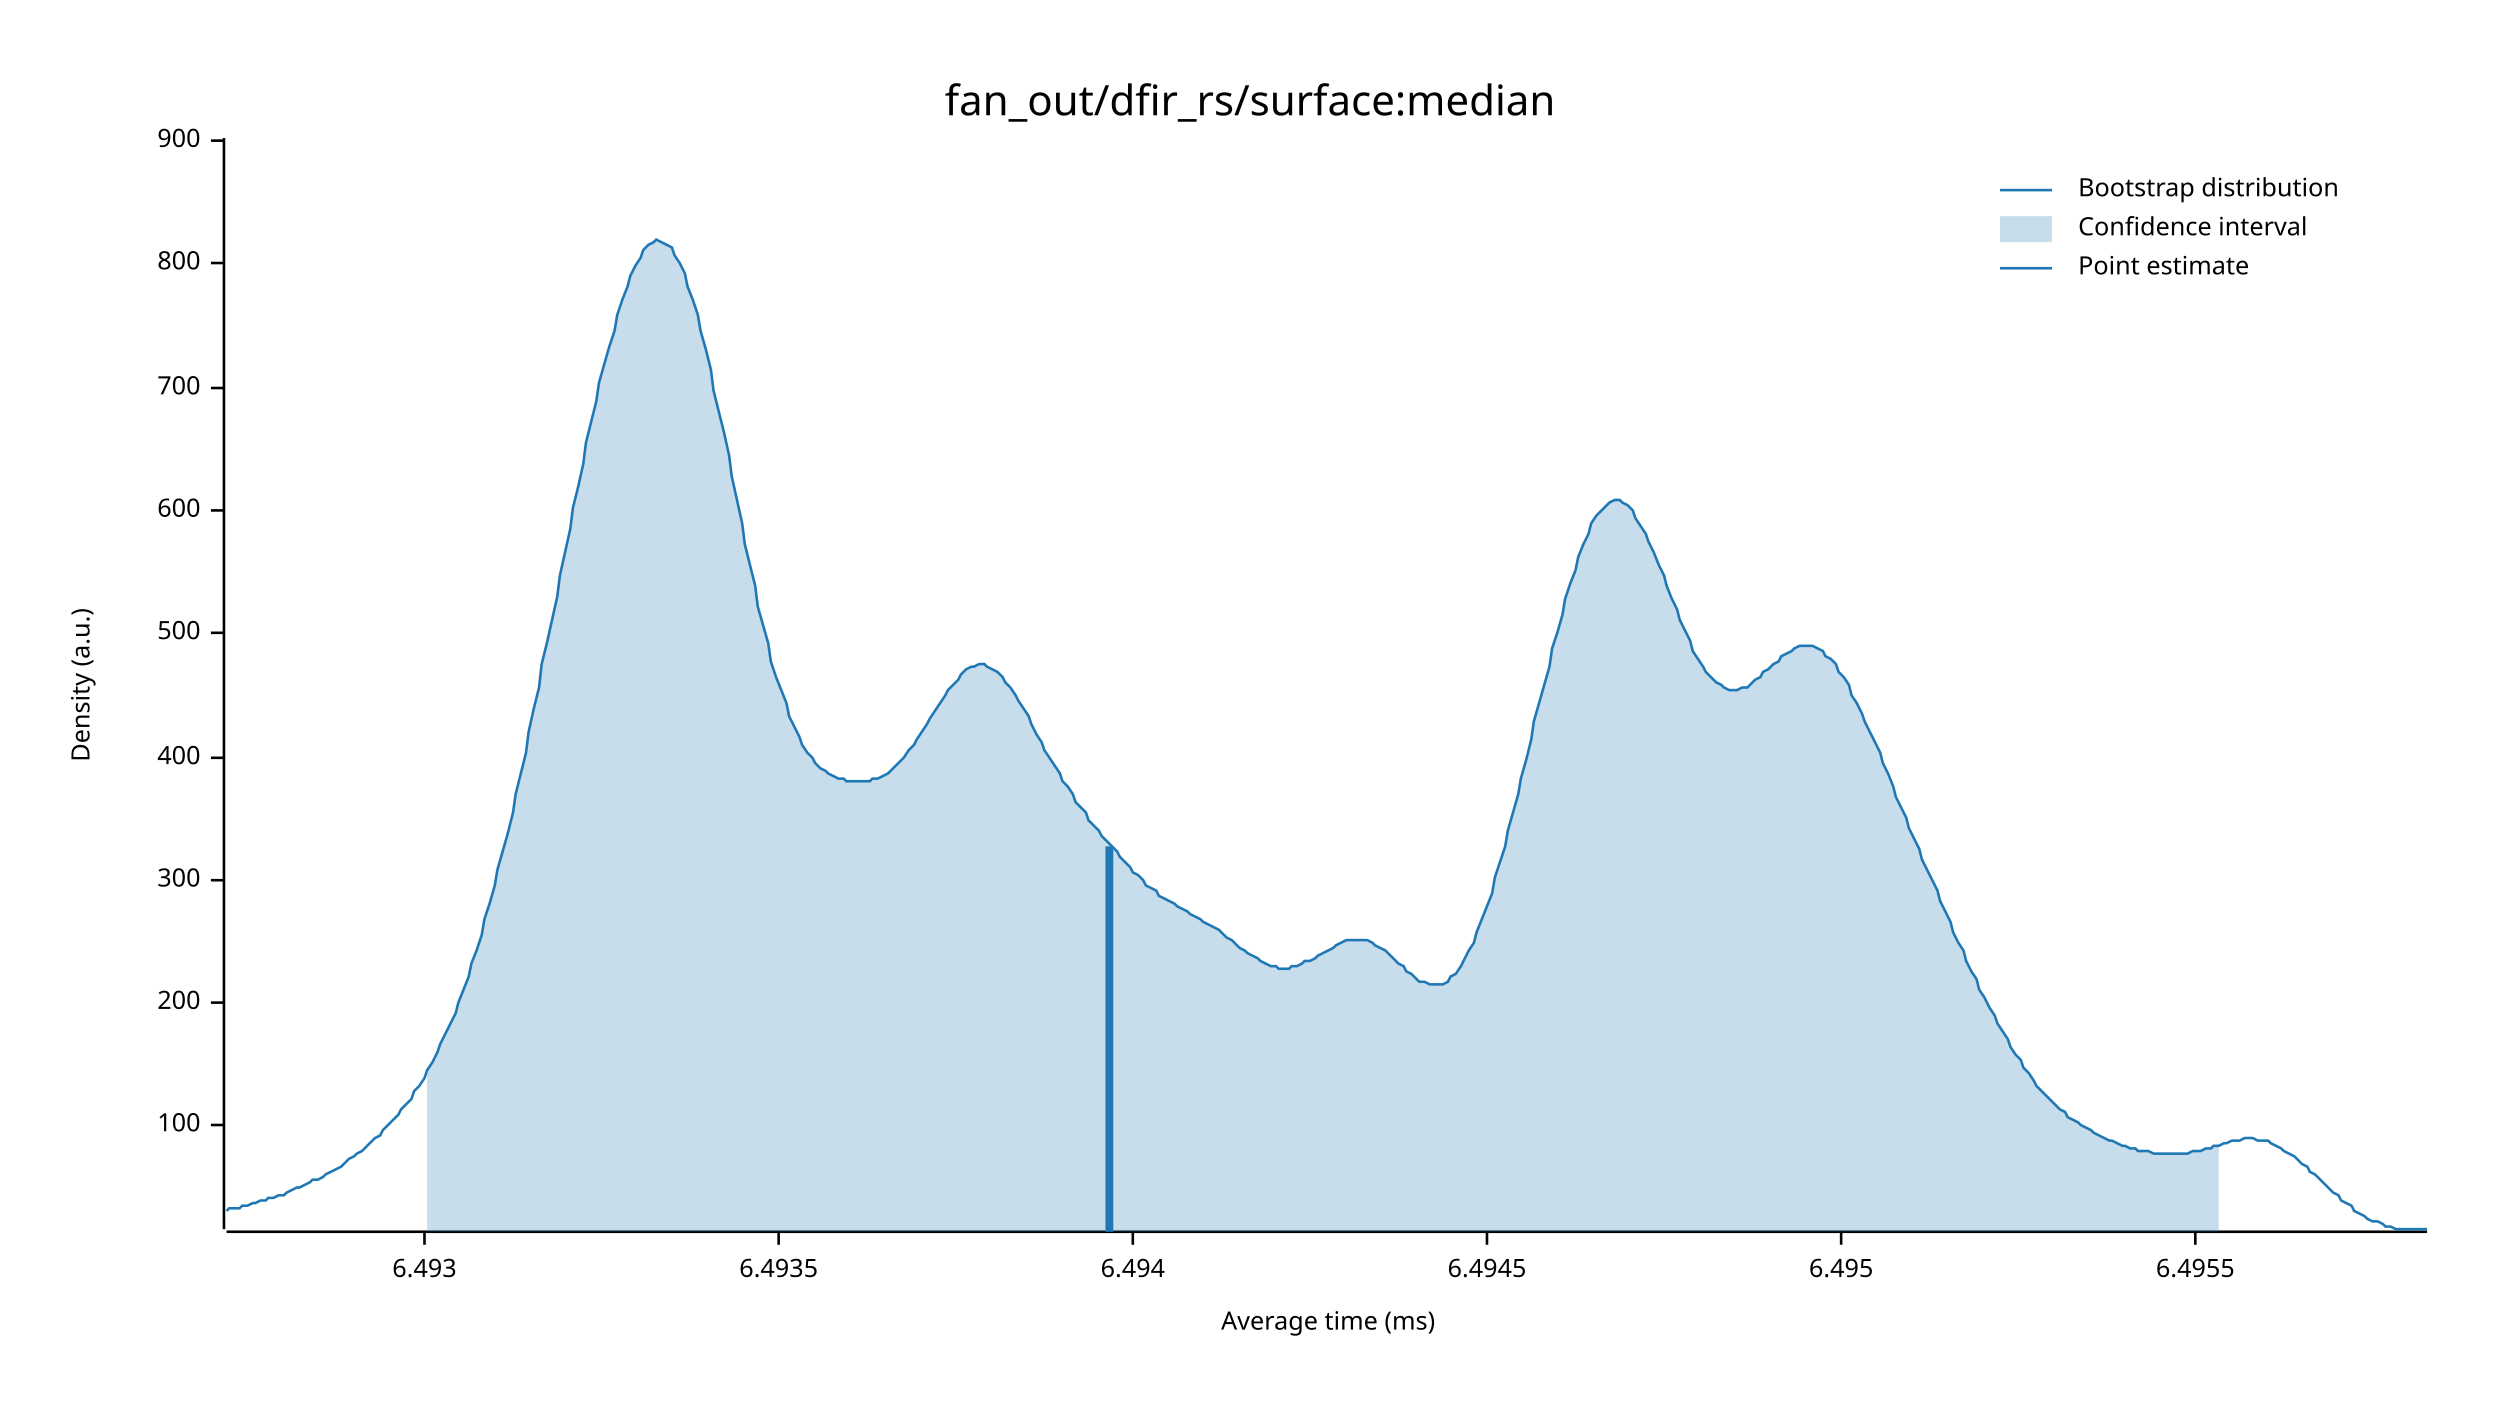
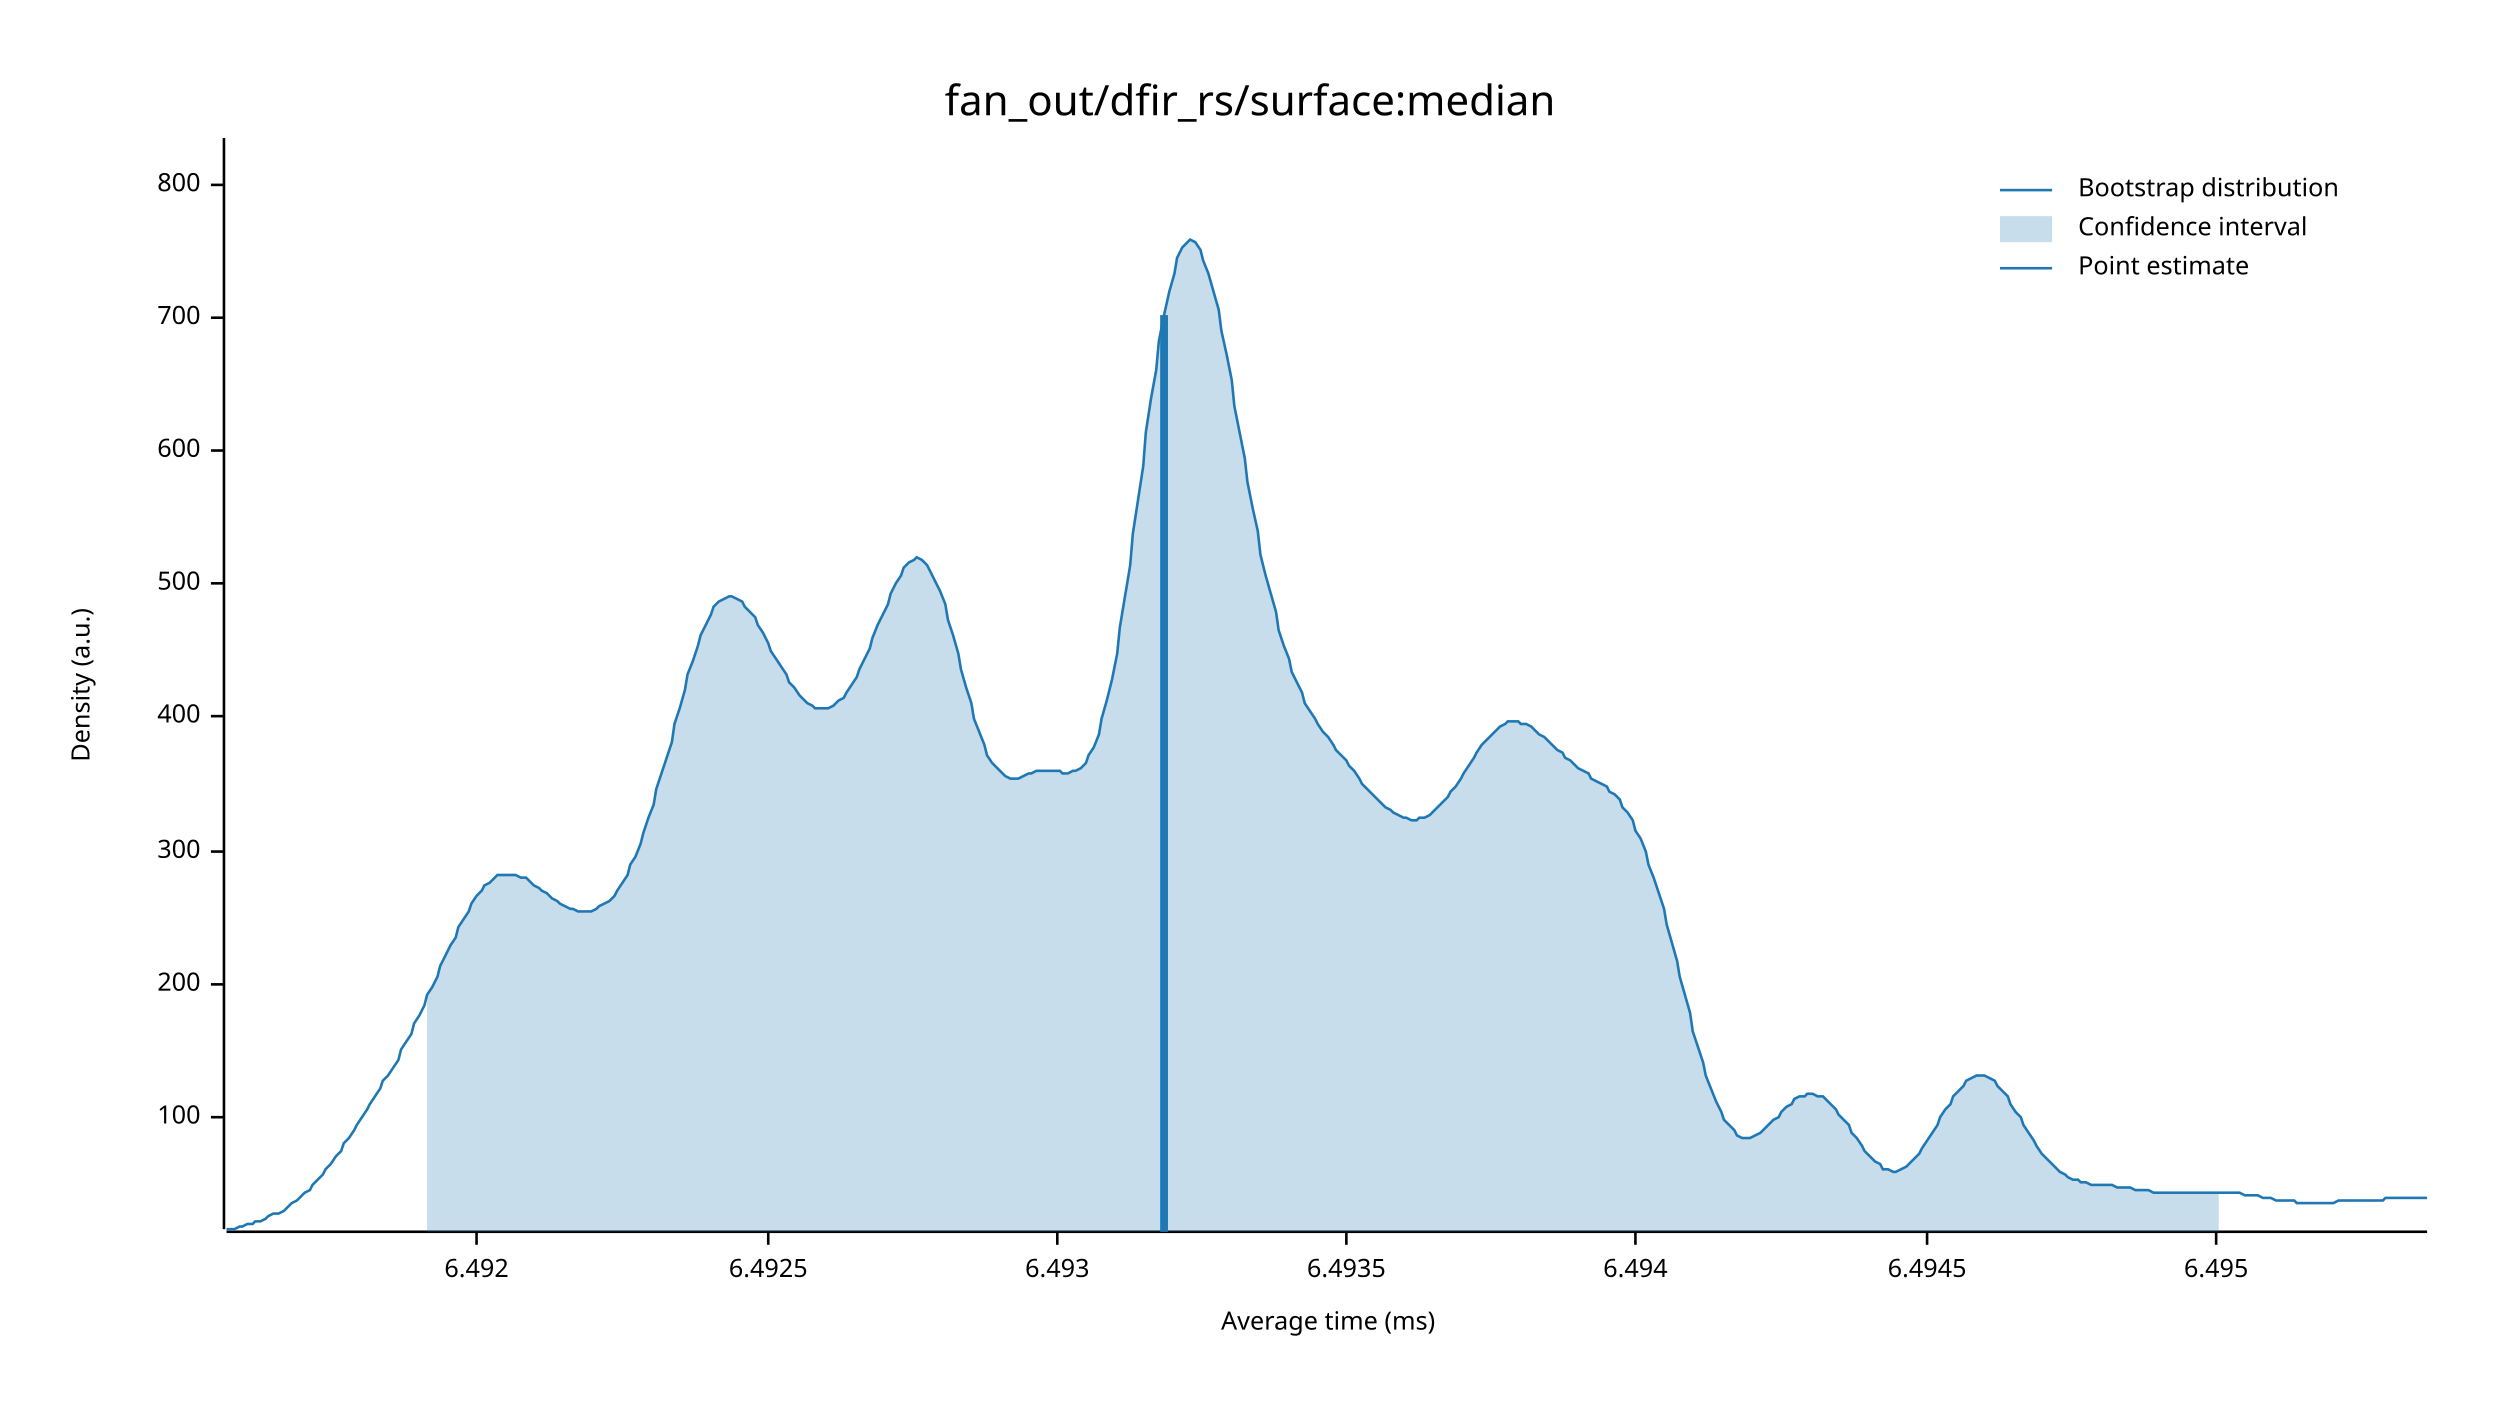
<svg xmlns="http://www.w3.org/2000/svg" width="960" height="540" viewBox="0 0 960 540">
  <text x="480" y="32" dy="0.76em" text-anchor="middle" font-family="sans-serif" font-size="16.129" opacity="1" fill="#000000">
fan_out/dfir_rs/surface:median
</text>
  <text x="27" y="263" dy="0.76em" text-anchor="middle" font-family="sans-serif" font-size="9.677" opacity="1" fill="#000000" transform="rotate(270, 27, 263)">
Density (a.u.)
</text>
  <text x="510" y="513" dy="-0.5ex" text-anchor="middle" font-family="sans-serif" font-size="9.677" opacity="1" fill="#000000">
Average time (ms)
</text>
  <polyline fill="none" opacity="1" stroke="#000000" stroke-width="1" points="86,53 86,472 " />
-   <text x="77" y="432" dy="0.5ex" text-anchor="end" font-family="sans-serif" font-size="9.677" opacity="1" fill="#000000">
+   <text x="77" y="429" dy="0.5ex" text-anchor="end" font-family="sans-serif" font-size="9.677" opacity="1" fill="#000000">
100
</text>
-   <polyline fill="none" opacity="1" stroke="#000000" stroke-width="1" points="81,432 86,432 " />
-   <text x="77" y="385" dy="0.5ex" text-anchor="end" font-family="sans-serif" font-size="9.677" opacity="1" fill="#000000">
+   <polyline fill="none" opacity="1" stroke="#000000" stroke-width="1" points="81,429 86,429 " />
+   <text x="77" y="378" dy="0.5ex" text-anchor="end" font-family="sans-serif" font-size="9.677" opacity="1" fill="#000000">
200
</text>
-   <polyline fill="none" opacity="1" stroke="#000000" stroke-width="1" points="81,385 86,385 " />
-   <text x="77" y="338" dy="0.5ex" text-anchor="end" font-family="sans-serif" font-size="9.677" opacity="1" fill="#000000">
+   <polyline fill="none" opacity="1" stroke="#000000" stroke-width="1" points="81,378 86,378 " />
+   <text x="77" y="327" dy="0.5ex" text-anchor="end" font-family="sans-serif" font-size="9.677" opacity="1" fill="#000000">
300
</text>
-   <polyline fill="none" opacity="1" stroke="#000000" stroke-width="1" points="81,338 86,338 " />
-   <text x="77" y="291" dy="0.5ex" text-anchor="end" font-family="sans-serif" font-size="9.677" opacity="1" fill="#000000">
+   <polyline fill="none" opacity="1" stroke="#000000" stroke-width="1" points="81,327 86,327 " />
+   <text x="77" y="275" dy="0.5ex" text-anchor="end" font-family="sans-serif" font-size="9.677" opacity="1" fill="#000000">
400
</text>
-   <polyline fill="none" opacity="1" stroke="#000000" stroke-width="1" points="81,291 86,291 " />
-   <text x="77" y="243" dy="0.5ex" text-anchor="end" font-family="sans-serif" font-size="9.677" opacity="1" fill="#000000">
+   <polyline fill="none" opacity="1" stroke="#000000" stroke-width="1" points="81,275 86,275 " />
+   <text x="77" y="224" dy="0.5ex" text-anchor="end" font-family="sans-serif" font-size="9.677" opacity="1" fill="#000000">
500
</text>
-   <polyline fill="none" opacity="1" stroke="#000000" stroke-width="1" points="81,243 86,243 " />
-   <text x="77" y="196" dy="0.5ex" text-anchor="end" font-family="sans-serif" font-size="9.677" opacity="1" fill="#000000">
+   <polyline fill="none" opacity="1" stroke="#000000" stroke-width="1" points="81,224 86,224 " />
+   <text x="77" y="173" dy="0.5ex" text-anchor="end" font-family="sans-serif" font-size="9.677" opacity="1" fill="#000000">
600
</text>
-   <polyline fill="none" opacity="1" stroke="#000000" stroke-width="1" points="81,196 86,196 " />
-   <text x="77" y="149" dy="0.5ex" text-anchor="end" font-family="sans-serif" font-size="9.677" opacity="1" fill="#000000">
+   <polyline fill="none" opacity="1" stroke="#000000" stroke-width="1" points="81,173 86,173 " />
+   <text x="77" y="122" dy="0.5ex" text-anchor="end" font-family="sans-serif" font-size="9.677" opacity="1" fill="#000000">
700
</text>
-   <polyline fill="none" opacity="1" stroke="#000000" stroke-width="1" points="81,149 86,149 " />
-   <text x="77" y="101" dy="0.5ex" text-anchor="end" font-family="sans-serif" font-size="9.677" opacity="1" fill="#000000">
+   <polyline fill="none" opacity="1" stroke="#000000" stroke-width="1" points="81,122 86,122 " />
+   <text x="77" y="71" dy="0.5ex" text-anchor="end" font-family="sans-serif" font-size="9.677" opacity="1" fill="#000000">
800
</text>
-   <polyline fill="none" opacity="1" stroke="#000000" stroke-width="1" points="81,101 86,101 " />
-   <text x="77" y="54" dy="0.5ex" text-anchor="end" font-family="sans-serif" font-size="9.677" opacity="1" fill="#000000">
- 900
+   <polyline fill="none" opacity="1" stroke="#000000" stroke-width="1" points="81,71 86,71 " />
+   <polyline fill="none" opacity="1" stroke="#000000" stroke-width="1" points="87,473 932,473 " />
+   <text x="183" y="483" dy="0.76em" text-anchor="middle" font-family="sans-serif" font-size="9.677" opacity="1" fill="#000000">
+ 6.492
</text>
-   <polyline fill="none" opacity="1" stroke="#000000" stroke-width="1" points="81,54 86,54 " />
-   <polyline fill="none" opacity="1" stroke="#000000" stroke-width="1" points="87,473 932,473 " />
-   <text x="163" y="483" dy="0.76em" text-anchor="middle" font-family="sans-serif" font-size="9.677" opacity="1" fill="#000000">
+   <polyline fill="none" opacity="1" stroke="#000000" stroke-width="1" points="183,473 183,478 " />
+   <text x="295" y="483" dy="0.76em" text-anchor="middle" font-family="sans-serif" font-size="9.677" opacity="1" fill="#000000">
+ 6.4925
+ </text>
+   <polyline fill="none" opacity="1" stroke="#000000" stroke-width="1" points="295,473 295,478 " />
+   <text x="406" y="483" dy="0.76em" text-anchor="middle" font-family="sans-serif" font-size="9.677" opacity="1" fill="#000000">
6.493
</text>
-   <polyline fill="none" opacity="1" stroke="#000000" stroke-width="1" points="163,473 163,478 " />
-   <text x="299" y="483" dy="0.76em" text-anchor="middle" font-family="sans-serif" font-size="9.677" opacity="1" fill="#000000">
+   <polyline fill="none" opacity="1" stroke="#000000" stroke-width="1" points="406,473 406,478 " />
+   <text x="517" y="483" dy="0.76em" text-anchor="middle" font-family="sans-serif" font-size="9.677" opacity="1" fill="#000000">
6.4935
</text>
-   <polyline fill="none" opacity="1" stroke="#000000" stroke-width="1" points="299,473 299,478 " />
-   <text x="435" y="483" dy="0.76em" text-anchor="middle" font-family="sans-serif" font-size="9.677" opacity="1" fill="#000000">
+   <polyline fill="none" opacity="1" stroke="#000000" stroke-width="1" points="517,473 517,478 " />
+   <text x="628" y="483" dy="0.76em" text-anchor="middle" font-family="sans-serif" font-size="9.677" opacity="1" fill="#000000">
6.494
</text>
-   <polyline fill="none" opacity="1" stroke="#000000" stroke-width="1" points="435,473 435,478 " />
-   <text x="571" y="483" dy="0.76em" text-anchor="middle" font-family="sans-serif" font-size="9.677" opacity="1" fill="#000000">
+   <polyline fill="none" opacity="1" stroke="#000000" stroke-width="1" points="628,473 628,478 " />
+   <text x="740" y="483" dy="0.76em" text-anchor="middle" font-family="sans-serif" font-size="9.677" opacity="1" fill="#000000">
6.4945
</text>
-   <polyline fill="none" opacity="1" stroke="#000000" stroke-width="1" points="571,473 571,478 " />
-   <text x="707" y="483" dy="0.76em" text-anchor="middle" font-family="sans-serif" font-size="9.677" opacity="1" fill="#000000">
+   <polyline fill="none" opacity="1" stroke="#000000" stroke-width="1" points="740,473 740,478 " />
+   <text x="851" y="483" dy="0.76em" text-anchor="middle" font-family="sans-serif" font-size="9.677" opacity="1" fill="#000000">
6.495
</text>
-   <polyline fill="none" opacity="1" stroke="#000000" stroke-width="1" points="707,473 707,478 " />
-   <text x="843" y="483" dy="0.76em" text-anchor="middle" font-family="sans-serif" font-size="9.677" opacity="1" fill="#000000">
- 6.4955
- </text>
-   <polyline fill="none" opacity="1" stroke="#000000" stroke-width="1" points="843,473 843,478 " />
-   <polyline fill="none" opacity="1" stroke="#1F78B4" stroke-width="1" points="87,465 88,464 90,464 92,464 93,463 95,463 97,462 98,462 100,461 102,461 103,460 105,460 107,459 109,459 110,458 112,457 114,456 115,456 117,455 119,454 120,453 122,453 124,452 125,451 127,450 129,449 131,448 132,447 134,445 136,444 137,443 139,442 141,440 142,439 144,437 146,436 147,434 149,432 151,430 153,428 154,426 156,424 158,422 159,419 161,417 163,414 164,411 166,408 168,404 169,401 171,397 173,393 175,389 176,385 178,380 180,375 181,370 183,365 185,359 186,353 188,347 190,340 191,334 193,327 195,320 197,312 198,305 200,297 202,289 203,281 205,272 207,264 208,255 210,247 212,238 214,229 215,221 217,212 219,203 220,195 222,187 224,178 225,170 227,162 229,154 230,147 232,140 234,133 236,127 237,121 239,115 241,110 242,106 244,102 246,99 247,96 249,94 251,93 252,92 254,93 256,94 258,95 259,98 261,101 263,105 264,110 266,115 268,121 269,127 271,134 273,142 274,150 276,158 278,166 280,175 281,183 283,192 285,201 286,209 288,217 290,225 291,233 293,240 295,247 296,254 298,260 300,265 302,270 303,275 305,279 307,283 308,286 310,289 312,291 313,293 315,295 317,296 318,297 320,298 322,299 324,299 325,300 327,300 329,300 330,300 332,300 334,300 335,299 337,299 339,298 341,297 342,296 344,294 346,292 347,291 349,288 351,286 352,284 354,281 356,278 357,276 359,273 361,270 363,267 364,265 366,263 368,261 369,259 371,257 373,256 374,256 376,255 378,255 379,256 381,257 383,258 385,260 386,262 388,264 390,267 391,269 393,272 395,275 396,278 398,282 400,285 401,288 403,291 405,294 407,297 408,300 410,302 412,305 413,308 415,310 417,312 418,315 420,317 422,319 423,321 425,323 427,325 429,327 430,329 432,331 434,333 435,335 437,336 439,338 440,340 442,341 444,342 445,344 447,345 449,346 451,347 452,348 454,349 456,350 457,351 459,352 461,353 462,354 464,355 466,356 468,357 469,358 471,360 473,361 474,362 476,364 478,365 479,366 481,367 483,368 484,369 486,370 488,371 490,371 491,372 493,372 495,372 496,371 498,371 500,370 501,369 503,369 505,368 506,367 508,366 510,365 512,364 513,363 515,362 517,361 518,361 520,361 522,361 523,361 525,361 527,362 528,363 530,364 532,365 534,367 535,368 537,370 539,371 540,373 542,374 544,376 545,377 547,377 549,378 550,378 552,378 554,378 556,377 557,375 559,374 561,371 562,369 564,365 566,362 567,358 569,353 571,348 573,343 574,337 576,331 578,325 579,319 581,312 583,305 584,299 586,292 588,284 589,277 591,270 593,263 595,256 596,249 598,243 600,236 601,230 603,224 605,219 606,214 608,209 610,205 611,201 613,198 615,196 617,194 618,193 620,192 622,192 623,193 625,194 627,196 628,199 630,202 632,205 633,208 635,212 637,217 639,221 640,225 642,230 644,234 645,238 647,242 649,246 650,250 652,253 654,256 655,258 657,260 659,262 661,263 662,264 664,265 666,265 667,265 669,264 671,264 672,263 674,261 676,260 677,258 679,257 681,255 683,254 684,252 686,251 688,250 689,249 691,248 693,248 694,248 696,248 698,249 700,250 701,252 703,253 705,255 706,258 708,260 710,263 711,267 713,270 715,274 716,277 718,281 720,285 722,289 723,293 725,297 727,302 728,306 730,310 732,314 733,318 735,322 737,326 738,330 740,334 742,338 744,342 745,346 747,350 749,354 750,358 752,362 754,365 755,369 757,373 759,376 760,380 762,383 764,387 766,390 767,393 769,396 771,399 772,402 774,405 776,407 777,410 779,412 781,415 782,417 784,419 786,421 788,423 789,424 791,426 793,427 794,429 796,430 798,431 799,432 801,433 803,434 804,435 806,436 808,437 810,438 811,438 813,439 815,440 816,440 818,441 820,441 821,442 823,442 825,442 827,443 828,443 830,443 832,443 833,443 835,443 837,443 838,443 840,443 842,442 843,442 845,442 847,441 849,441 850,440 852,440 854,439 855,439 857,438 859,438 860,438 862,437 864,437 865,437 867,438 869,438 871,438 872,439 874,440 876,441 877,442 879,443 881,444 882,445 884,447 886,448 887,450 889,451 891,453 893,455 894,456 896,458 898,459 899,461 901,462 903,463 904,465 906,466 908,467 909,468 911,469 913,469 915,470 916,471 918,471 920,472 921,472 923,472 925,472 926,472 928,472 930,472 932,472 " />
-   <polygon opacity="0.25" fill="#1F78B4" points="164,411 166,408 168,404 169,401 171,397 173,393 175,389 176,385 178,380 180,375 181,370 183,365 185,359 186,353 188,347 190,340 191,334 193,327 195,320 197,312 198,305 200,297 202,289 203,281 205,272 207,264 208,255 210,247 212,238 214,229 215,221 217,212 219,203 220,195 222,187 224,178 225,170 227,162 229,154 230,147 232,140 234,133 236,127 237,121 239,115 241,110 242,106 244,102 246,99 247,96 249,94 251,93 252,92 254,93 256,94 258,95 259,98 261,101 263,105 264,110 266,115 268,121 269,127 271,134 273,142 274,150 276,158 278,166 280,175 281,183 283,192 285,201 286,209 288,217 290,225 291,233 293,240 295,247 296,254 298,260 300,265 302,270 303,275 305,279 307,283 308,286 310,289 312,291 313,293 315,295 317,296 318,297 320,298 322,299 324,299 325,300 327,300 329,300 330,300 332,300 334,300 335,299 337,299 339,298 341,297 342,296 344,294 346,292 347,291 349,288 351,286 352,284 354,281 356,278 357,276 359,273 361,270 363,267 364,265 366,263 368,261 369,259 371,257 373,256 374,256 376,255 378,255 379,256 381,257 383,258 385,260 386,262 388,264 390,267 391,269 393,272 395,275 396,278 398,282 400,285 401,288 403,291 405,294 407,297 408,300 410,302 412,305 413,308 415,310 417,312 418,315 420,317 422,319 423,321 425,323 427,325 429,327 430,329 432,331 434,333 435,335 437,336 439,338 440,340 442,341 444,342 445,344 447,345 449,346 451,347 452,348 454,349 456,350 457,351 459,352 461,353 462,354 464,355 466,356 468,357 469,358 471,360 473,361 474,362 476,364 478,365 479,366 481,367 483,368 484,369 486,370 488,371 490,371 491,372 493,372 495,372 496,371 498,371 500,370 501,369 503,369 505,368 506,367 508,366 510,365 512,364 513,363 515,362 517,361 518,361 520,361 522,361 523,361 525,361 527,362 528,363 530,364 532,365 534,367 535,368 537,370 539,371 540,373 542,374 544,376 545,377 547,377 549,378 550,378 552,378 554,378 556,377 557,375 559,374 561,371 562,369 564,365 566,362 567,358 569,353 571,348 573,343 574,337 576,331 578,325 579,319 581,312 583,305 584,299 586,292 588,284 589,277 591,270 593,263 595,256 596,249 598,243 600,236 601,230 603,224 605,219 606,214 608,209 610,205 611,201 613,198 615,196 617,194 618,193 620,192 622,192 623,193 625,194 627,196 628,199 630,202 632,205 633,208 635,212 637,217 639,221 640,225 642,230 644,234 645,238 647,242 649,246 650,250 652,253 654,256 655,258 657,260 659,262 661,263 662,264 664,265 666,265 667,265 669,264 671,264 672,263 674,261 676,260 677,258 679,257 681,255 683,254 684,252 686,251 688,250 689,249 691,248 693,248 694,248 696,248 698,249 700,250 701,252 703,253 705,255 706,258 708,260 710,263 711,267 713,270 715,274 716,277 718,281 720,285 722,289 723,293 725,297 727,302 728,306 730,310 732,314 733,318 735,322 737,326 738,330 740,334 742,338 744,342 745,346 747,350 749,354 750,358 752,362 754,365 755,369 757,373 759,376 760,380 762,383 764,387 766,390 767,393 769,396 771,399 772,402 774,405 776,407 777,410 779,412 781,415 782,417 784,419 786,421 788,423 789,424 791,426 793,427 794,429 796,430 798,431 799,432 801,433 803,434 804,435 806,436 808,437 810,438 811,438 813,439 815,440 816,440 818,441 820,441 821,442 823,442 825,442 827,443 828,443 830,443 832,443 833,443 835,443 837,443 838,443 840,443 842,442 843,442 845,442 847,441 849,441 850,440 852,440 852,473 164,473 " />
-   <polyline fill="none" opacity="1" stroke="#1F78B4" stroke-width="3" points="426,473 426,325 " />
+   <polyline fill="none" opacity="1" stroke="#000000" stroke-width="1" points="851,473 851,478 " />
+   <polyline fill="none" opacity="1" stroke="#1F78B4" stroke-width="1" points="87,472 88,472 90,472 92,471 93,471 95,470 97,470 98,469 100,469 102,468 103,467 105,466 107,466 109,465 110,464 112,462 114,461 115,460 117,458 119,457 120,455 122,453 124,451 125,449 127,447 129,444 131,442 132,439 134,437 136,434 137,432 139,429 141,426 142,424 144,421 146,418 147,415 149,413 151,410 153,407 154,403 156,400 158,397 159,393 161,390 163,386 164,382 166,379 168,375 169,371 171,367 173,363 175,360 176,356 178,353 180,350 181,347 183,344 185,342 186,340 188,339 190,337 191,336 193,336 195,336 197,336 198,336 200,337 202,337 203,338 205,340 207,341 208,342 210,343 212,345 214,346 215,347 217,348 219,349 220,349 222,350 224,350 225,350 227,350 229,349 230,348 232,347 234,346 236,344 237,342 239,339 241,336 242,332 244,329 246,324 247,320 249,314 251,309 252,303 254,297 256,291 258,285 259,278 261,272 263,265 264,259 266,254 268,248 269,244 271,240 273,236 274,233 276,231 278,230 280,229 281,229 283,230 285,231 286,233 288,235 290,237 291,240 293,243 295,247 296,250 298,253 300,256 302,259 303,262 305,264 307,267 308,268 310,270 312,271 313,272 315,272 317,272 318,272 320,271 322,269 324,268 325,266 327,263 329,260 330,257 332,253 334,249 335,245 337,240 339,236 341,232 342,228 344,224 346,221 347,218 349,216 351,215 352,214 354,215 356,217 357,219 359,223 361,227 363,232 364,238 366,244 368,251 369,257 371,264 373,270 374,276 376,281 378,286 379,290 381,293 383,295 385,297 386,298 388,299 390,299 391,299 393,298 395,297 396,297 398,296 400,296 401,296 403,296 405,296 407,296 408,297 410,297 412,296 413,296 415,295 417,293 418,290 420,287 422,282 423,276 425,269 427,261 429,251 430,241 432,229 434,217 435,205 437,192 439,179 440,166 442,153 444,142 445,131 447,121 449,112 451,105 452,99 454,95 456,93 457,92 459,93 461,96 462,100 464,105 466,112 468,119 469,127 471,136 473,146 474,156 476,166 478,176 479,185 481,195 483,204 484,213 486,221 488,228 490,235 491,242 493,248 495,253 496,258 498,262 500,266 501,270 503,273 505,276 506,278 508,281 510,283 512,286 513,288 515,290 517,292 518,294 520,296 522,299 523,301 525,303 527,305 528,306 530,308 532,310 534,311 535,312 537,313 539,314 540,314 542,315 544,315 545,314 547,314 549,313 550,312 552,310 554,308 556,306 557,304 559,302 561,299 562,297 564,294 566,291 567,289 569,286 571,284 573,282 574,281 576,279 578,278 579,277 581,277 583,277 584,278 586,278 588,279 589,280 591,282 593,283 595,285 596,286 598,288 600,289 601,291 603,292 605,294 606,295 608,296 610,297 611,299 613,300 615,301 617,302 618,304 620,305 622,307 623,310 625,312 627,315 628,319 630,322 632,327 633,332 635,337 637,343 639,349 640,355 642,362 644,369 645,375 647,382 649,389 650,396 652,402 654,408 655,413 657,418 659,423 661,427 662,430 664,432 666,434 667,436 669,437 671,437 672,437 674,436 676,435 677,434 679,432 681,430 683,429 684,427 686,425 688,424 689,422 691,421 693,421 694,420 696,420 698,421 700,421 701,422 703,424 705,426 706,428 708,430 710,432 711,435 713,437 715,440 716,442 718,444 720,446 722,447 723,449 725,449 727,450 728,450 730,449 732,448 733,447 735,445 737,443 738,441 740,438 742,435 744,432 745,429 747,426 749,424 750,421 752,419 754,417 755,415 757,414 759,413 760,413 762,413 764,414 766,415 767,417 769,419 771,421 772,424 774,427 776,429 777,432 779,435 781,438 782,440 784,443 786,445 788,447 789,448 791,450 793,451 794,452 796,453 798,453 799,454 801,454 803,455 804,455 806,455 808,455 810,455 811,455 813,456 815,456 816,456 818,456 820,457 821,457 823,457 825,457 827,458 828,458 830,458 832,458 833,458 835,458 837,458 838,458 840,458 842,458 843,458 845,458 847,458 849,458 850,458 852,458 854,458 855,458 857,458 859,458 860,458 862,459 864,459 865,459 867,459 869,460 871,460 872,460 874,461 876,461 877,461 879,461 881,461 882,462 884,462 886,462 887,462 889,462 891,462 893,462 894,462 896,462 898,461 899,461 901,461 903,461 904,461 906,461 908,461 909,461 911,461 913,461 915,461 916,460 918,460 920,460 921,460 923,460 925,460 926,460 928,460 930,460 932,460 " />
+   <polygon opacity="0.25" fill="#1F78B4" points="164,382 166,379 168,375 169,371 171,367 173,363 175,360 176,356 178,353 180,350 181,347 183,344 185,342 186,340 188,339 190,337 191,336 193,336 195,336 197,336 198,336 200,337 202,337 203,338 205,340 207,341 208,342 210,343 212,345 214,346 215,347 217,348 219,349 220,349 222,350 224,350 225,350 227,350 229,349 230,348 232,347 234,346 236,344 237,342 239,339 241,336 242,332 244,329 246,324 247,320 249,314 251,309 252,303 254,297 256,291 258,285 259,278 261,272 263,265 264,259 266,254 268,248 269,244 271,240 273,236 274,233 276,231 278,230 280,229 281,229 283,230 285,231 286,233 288,235 290,237 291,240 293,243 295,247 296,250 298,253 300,256 302,259 303,262 305,264 307,267 308,268 310,270 312,271 313,272 315,272 317,272 318,272 320,271 322,269 324,268 325,266 327,263 329,260 330,257 332,253 334,249 335,245 337,240 339,236 341,232 342,228 344,224 346,221 347,218 349,216 351,215 352,214 354,215 356,217 357,219 359,223 361,227 363,232 364,238 366,244 368,251 369,257 371,264 373,270 374,276 376,281 378,286 379,290 381,293 383,295 385,297 386,298 388,299 390,299 391,299 393,298 395,297 396,297 398,296 400,296 401,296 403,296 405,296 407,296 408,297 410,297 412,296 413,296 415,295 417,293 418,290 420,287 422,282 423,276 425,269 427,261 429,251 430,241 432,229 434,217 435,205 437,192 439,179 440,166 442,153 444,142 445,131 447,121 449,112 451,105 452,99 454,95 456,93 457,92 459,93 461,96 462,100 464,105 466,112 468,119 469,127 471,136 473,146 474,156 476,166 478,176 479,185 481,195 483,204 484,213 486,221 488,228 490,235 491,242 493,248 495,253 496,258 498,262 500,266 501,270 503,273 505,276 506,278 508,281 510,283 512,286 513,288 515,290 517,292 518,294 520,296 522,299 523,301 525,303 527,305 528,306 530,308 532,310 534,311 535,312 537,313 539,314 540,314 542,315 544,315 545,314 547,314 549,313 550,312 552,310 554,308 556,306 557,304 559,302 561,299 562,297 564,294 566,291 567,289 569,286 571,284 573,282 574,281 576,279 578,278 579,277 581,277 583,277 584,278 586,278 588,279 589,280 591,282 593,283 595,285 596,286 598,288 600,289 601,291 603,292 605,294 606,295 608,296 610,297 611,299 613,300 615,301 617,302 618,304 620,305 622,307 623,310 625,312 627,315 628,319 630,322 632,327 633,332 635,337 637,343 639,349 640,355 642,362 644,369 645,375 647,382 649,389 650,396 652,402 654,408 655,413 657,418 659,423 661,427 662,430 664,432 666,434 667,436 669,437 671,437 672,437 674,436 676,435 677,434 679,432 681,430 683,429 684,427 686,425 688,424 689,422 691,421 693,421 694,420 696,420 698,421 700,421 701,422 703,424 705,426 706,428 708,430 710,432 711,435 713,437 715,440 716,442 718,444 720,446 722,447 723,449 725,449 727,450 728,450 730,449 732,448 733,447 735,445 737,443 738,441 740,438 742,435 744,432 745,429 747,426 749,424 750,421 752,419 754,417 755,415 757,414 759,413 760,413 762,413 764,414 766,415 767,417 769,419 771,421 772,424 774,427 776,429 777,432 779,435 781,438 782,440 784,443 786,445 788,447 789,448 791,450 793,451 794,452 796,453 798,453 799,454 801,454 803,455 804,455 806,455 808,455 810,455 811,455 813,456 815,456 816,456 818,456 820,457 821,457 823,457 825,457 827,458 828,458 830,458 832,458 833,458 835,458 837,458 838,458 840,458 842,458 843,458 845,458 847,458 849,458 850,458 852,458 852,473 164,473 " />
+   <polyline fill="none" opacity="1" stroke="#1F78B4" stroke-width="3" points="447,473 447,121 " />
  <text x="798" y="68" dy="0.76em" text-anchor="start" font-family="sans-serif" font-size="9.677" opacity="1" fill="#000000">
Bootstrap distribution
</text>
  <text x="798" y="83" dy="0.76em" text-anchor="start" font-family="sans-serif" font-size="9.677" opacity="1" fill="#000000">
Confidence interval
</text>
  <text x="798" y="98" dy="0.76em" text-anchor="start" font-family="sans-serif" font-size="9.677" opacity="1" fill="#000000">
Point estimate
</text>
  <polyline fill="none" opacity="1" stroke="#1F78B4" stroke-width="1" points="768,73 788,73 " />
  <rect x="768" y="83" width="20" height="10" opacity="0.25" fill="#1F78B4" stroke="none" />
  <polyline fill="none" opacity="1" stroke="#1F78B4" stroke-width="1" points="768,103 788,103 " />
</svg>
